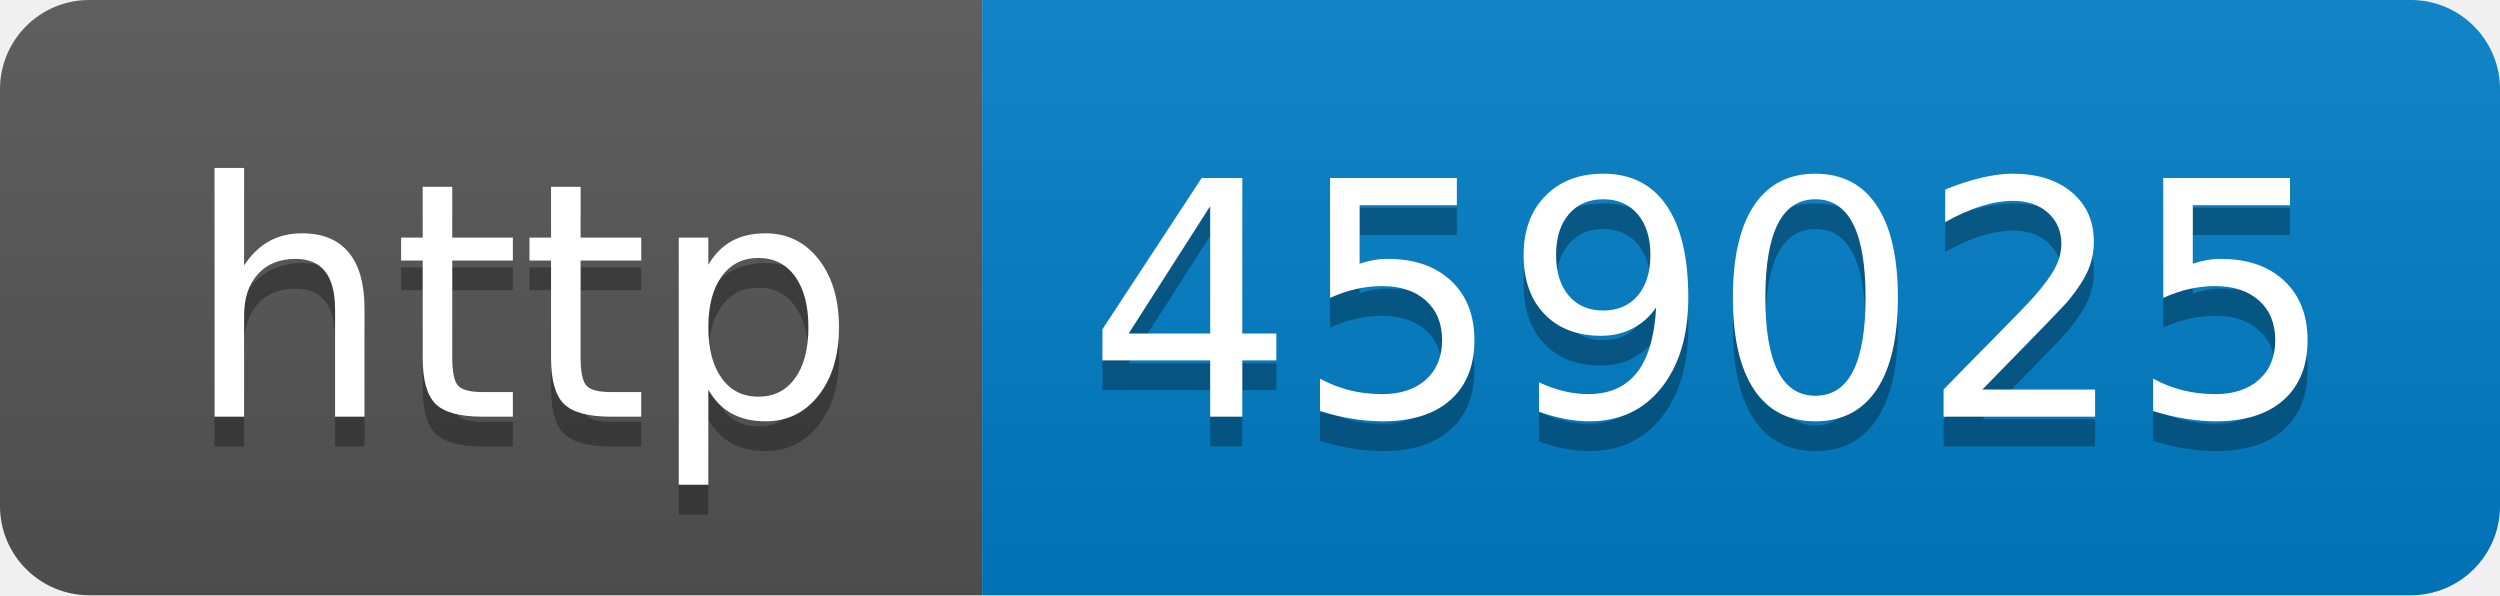
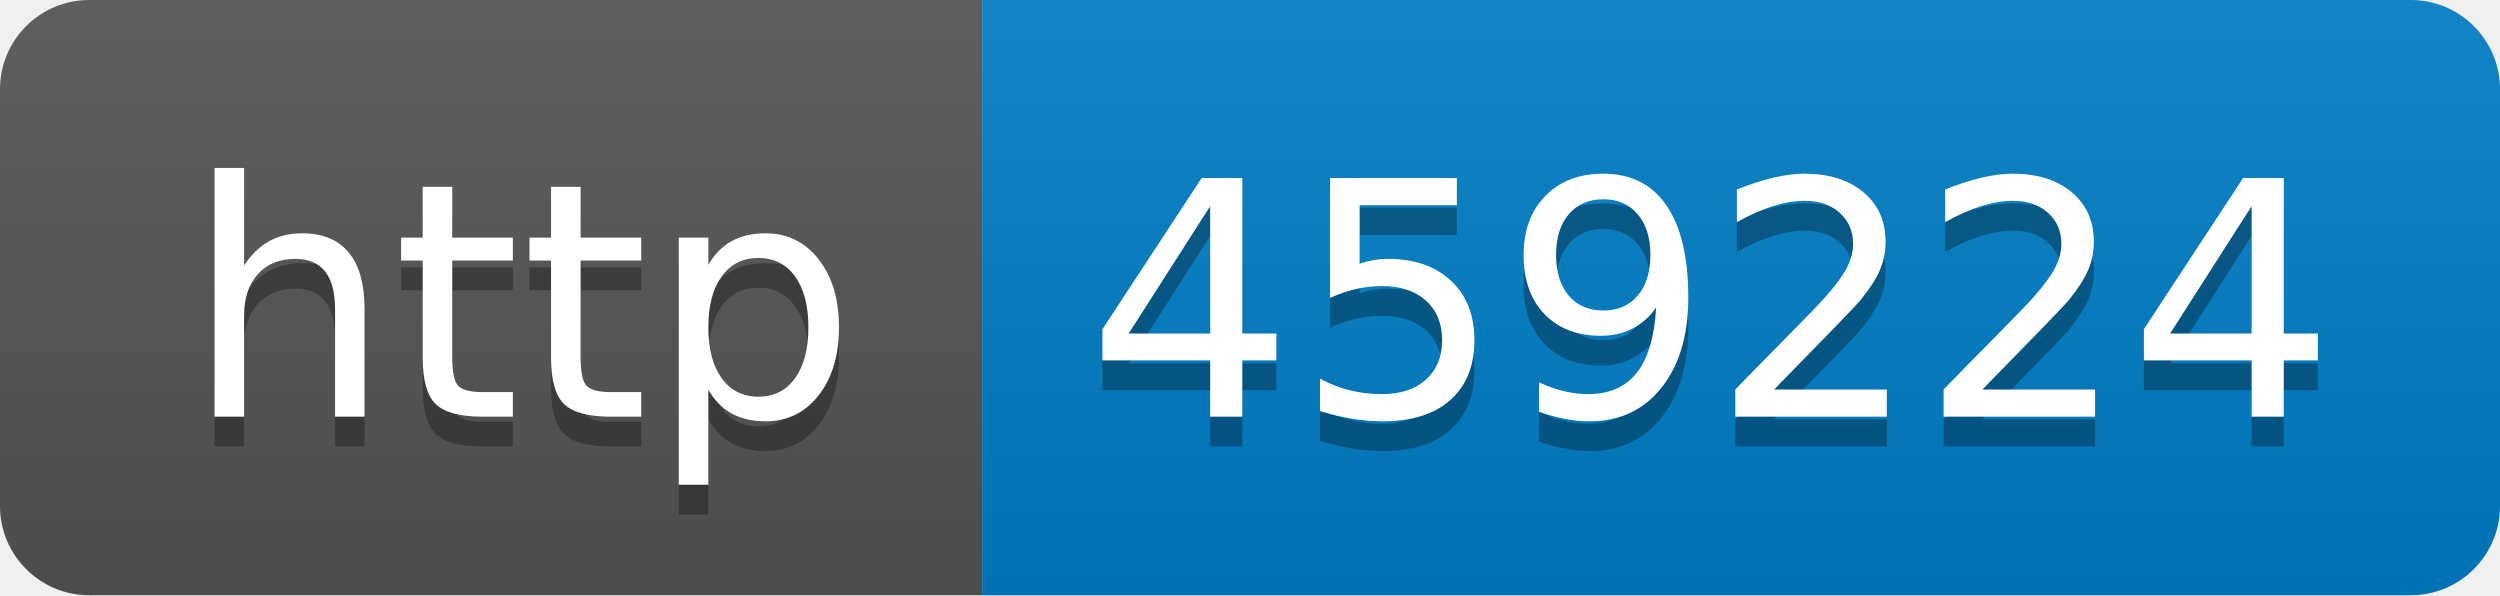
- <svg xmlns="http://www.w3.org/2000/svg" width="84" height="20" role="img" aria-label="http: 459025">
+ <svg xmlns="http://www.w3.org/2000/svg" width="84" height="20" role="img" aria-label="http: 459224">
  <linearGradient id="s" x2="0" y2="100%">
    <stop offset="0" stop-color="#bbb" stop-opacity=".1" />
    <stop offset="1" stop-opacity=".1" />
  </linearGradient>
  <clipPath id="r">
    <rect width="84" height="20" rx="3" fill="#fff" />
  </clipPath>
  <g clip-path="url(#r)">
    <rect width="33" height="20" fill="#555" />
    <rect x="33" width="51" height="20" fill="#007ec6" />
    <rect width="84" height="20" fill="url(#s)" />
  </g>
  <g fill="#fff" text-anchor="middle" font-family="Verdana,Geneva,DejaVu Sans,sans-serif" text-rendering="geometricPrecision" font-size="110">
    <text aria-hidden="true" x="175" y="150" fill="#010101" fill-opacity=".3" transform="scale(.1)" textLength="230">http</text>
    <text x="175" y="140" transform="scale(.1)" fill="#fff" textLength="230">http</text>
-     <text aria-hidden="true" x="575" y="150" fill="#010101" fill-opacity=".3" transform="scale(.1)" textLength="410">459025</text>
-     <text x="575" y="140" transform="scale(.1)" fill="#fff" textLength="410">459025</text>
+     <text aria-hidden="true" x="575" y="150" fill="#010101" fill-opacity=".3" transform="scale(.1)" textLength="410">459224</text>
+     <text x="575" y="140" transform="scale(.1)" fill="#fff" textLength="410">459224</text>
  </g>
</svg>
